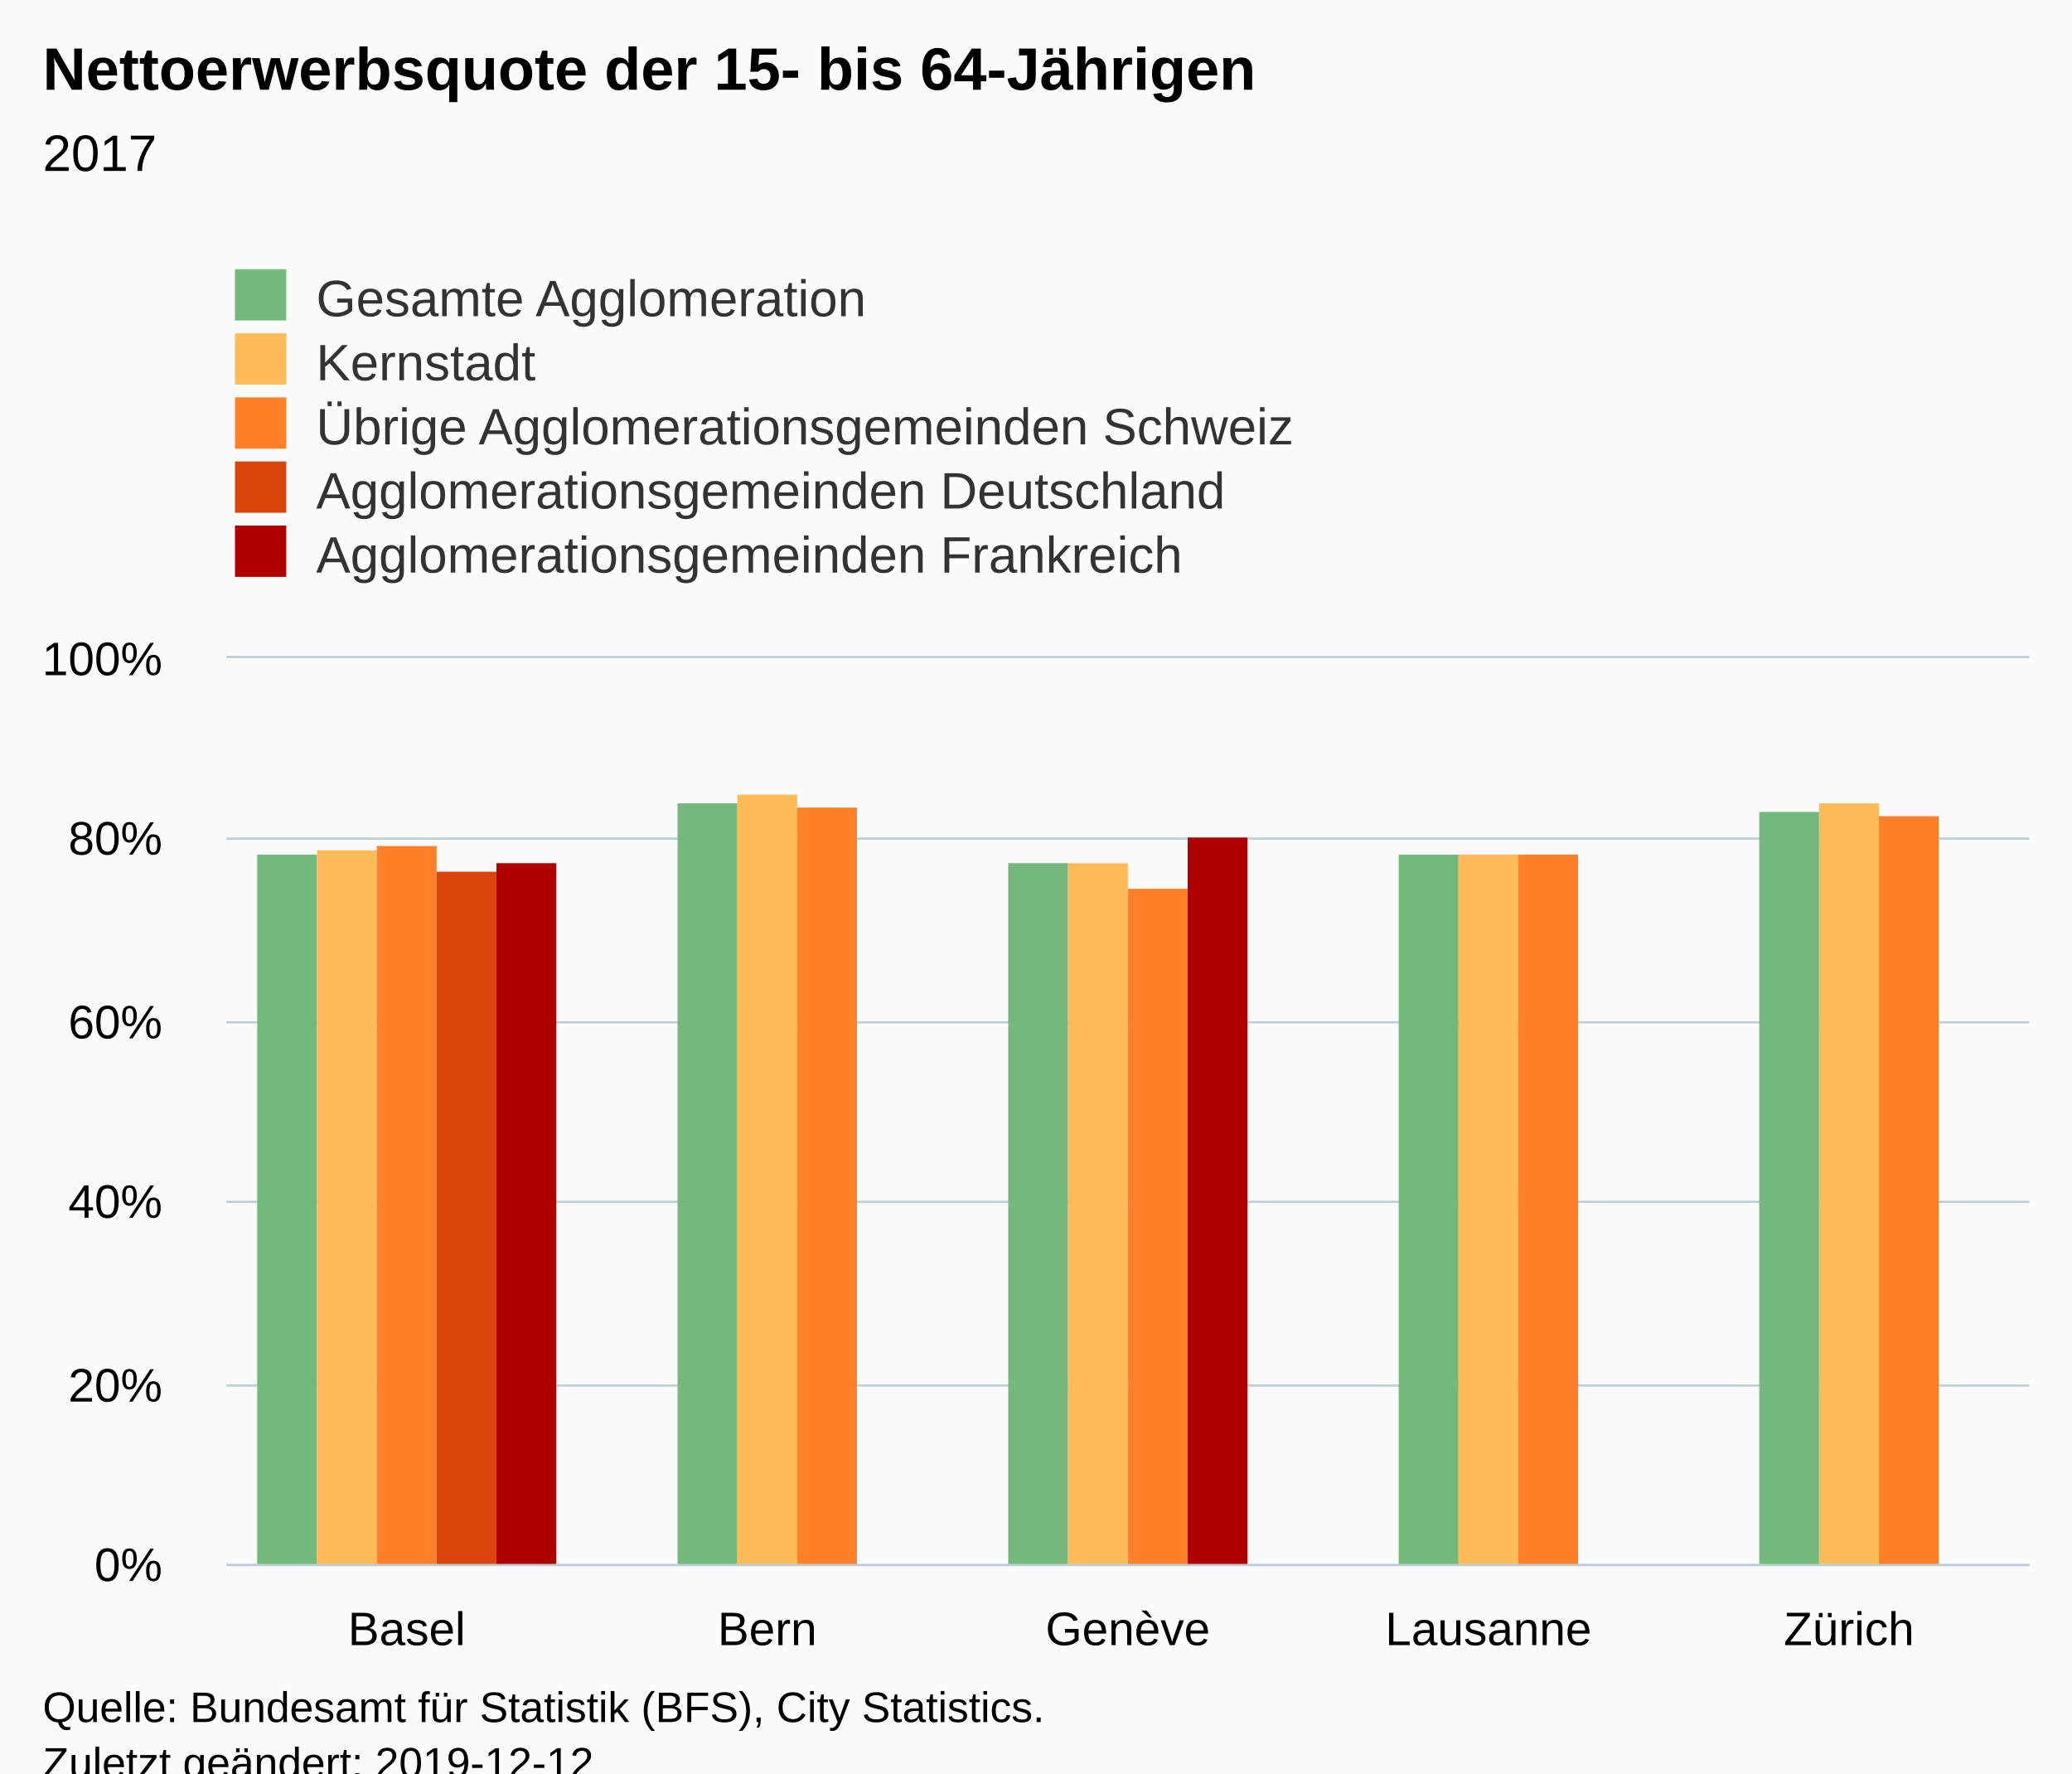
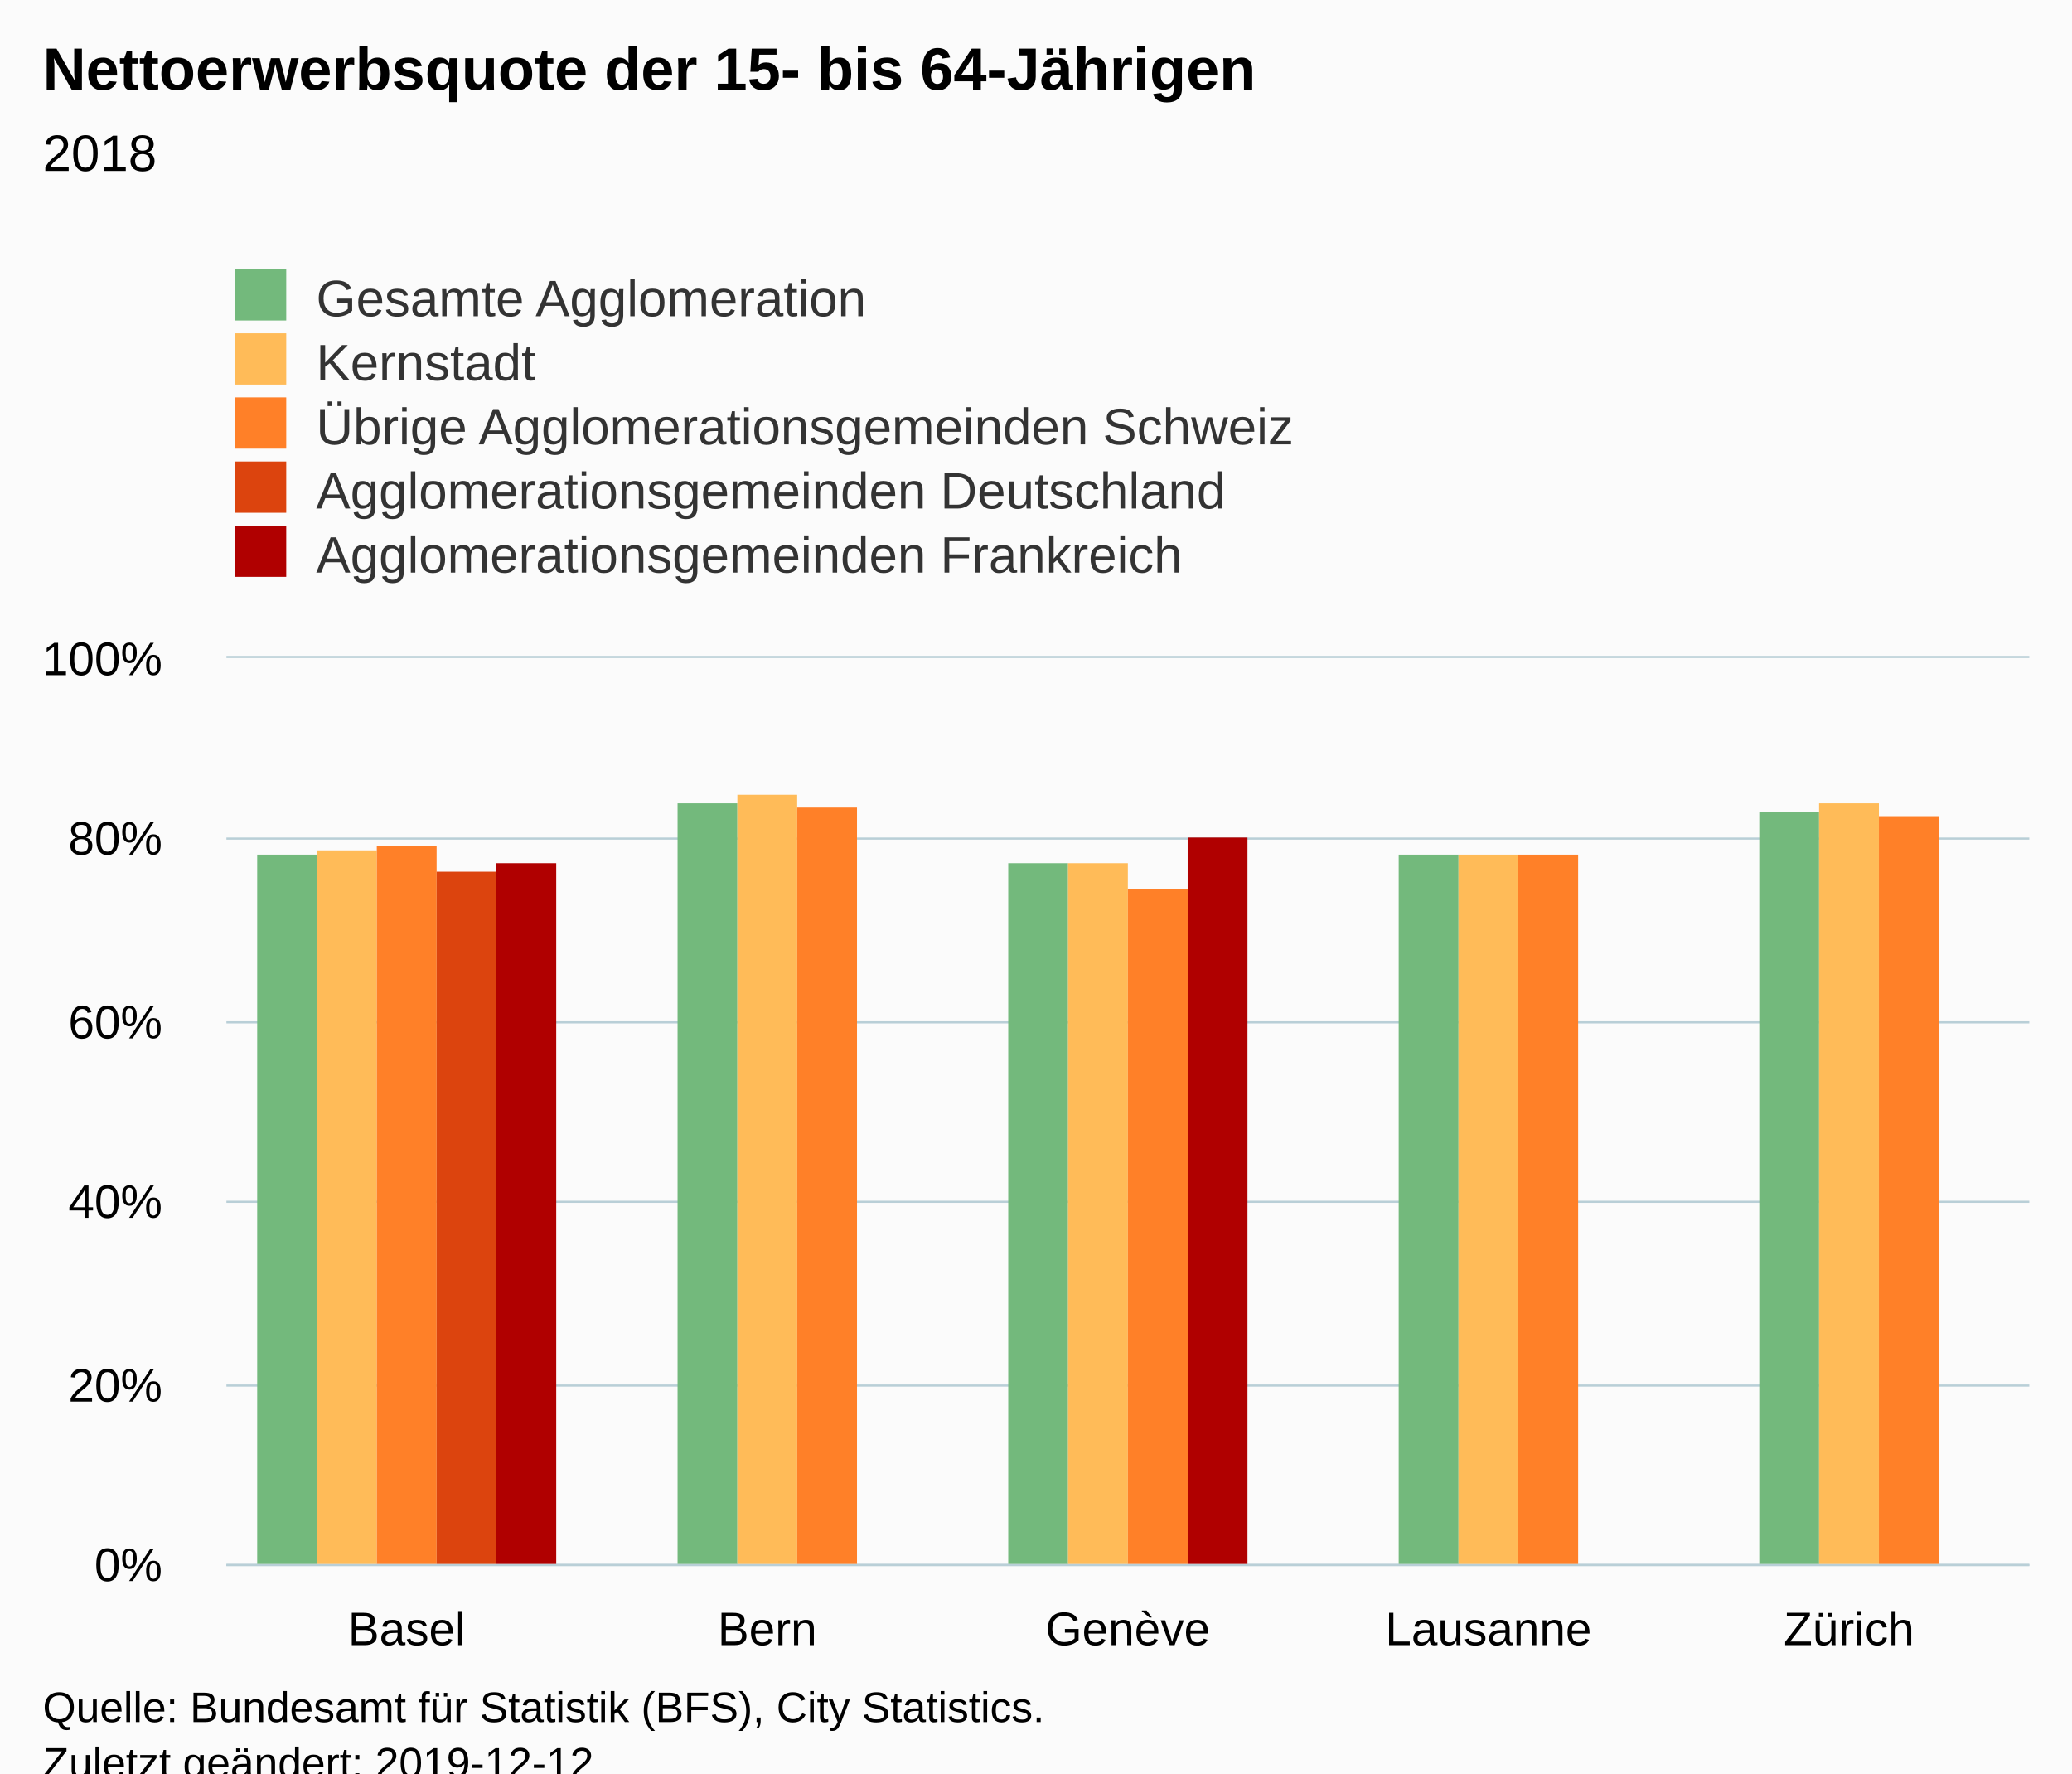
<svg xmlns="http://www.w3.org/2000/svg" version="1.1" class="highcharts-root" style="font-family:Arial;font-size:12px;" viewBox="0 0 485 415">
  <defs>
-     <clipPath id="highcharts-pahcaqa-31-">
+     <clipPath id="highcharts-zg0vozm-31-">
      <rect x="0" y="0" width="422" height="212" fill="none" />
    </clipPath>
-     <clipPath id="highcharts-pahcaqa-37-">
+     <clipPath id="highcharts-zg0vozm-37-">
      <rect x="0" y="0" width="422" height="212" fill="none" />
    </clipPath>
  </defs>
  <rect fill="#fbfbfb" class="highcharts-background" x="0" y="0" width="485" height="428" rx="0" ry="0" />
  <rect fill="none" class="highcharts-plot-background" x="53" y="154" width="422" height="212" />
  <g class="highcharts-pane-group" data-z-index="0" />
  <g class="highcharts-grid highcharts-xaxis-grid" data-z-index="1">
    <path fill="none" data-z-index="1" class="highcharts-grid-line" d="M 136.5 154 L 136.5 366" opacity="1" />
    <path fill="none" data-z-index="1" class="highcharts-grid-line" d="M 221.5 154 L 221.5 366" opacity="1" />
    <path fill="none" data-z-index="1" class="highcharts-grid-line" d="M 305.5 154 L 305.5 366" opacity="1" />
    <path fill="none" data-z-index="1" class="highcharts-grid-line" d="M 390.5 154 L 390.5 366" opacity="1" />
    <path fill="none" data-z-index="1" class="highcharts-grid-line" d="M 474.5 154 L 474.5 366" opacity="1" />
    <path fill="none" data-z-index="1" class="highcharts-grid-line" d="M 52.5 154 L 52.5 366" opacity="1" />
  </g>
  <g class="highcharts-grid highcharts-yaxis-grid" data-z-index="1">
    <path fill="none" stroke="#B9CFD7" stroke-width="0.5" data-z-index="1" class="highcharts-grid-line" d="M 53 366.25 L 475 366.25" opacity="1" />
    <path fill="none" stroke="#B9CFD7" stroke-width="0.5" data-z-index="1" class="highcharts-grid-line" d="M 53 324.25 L 475 324.25" opacity="1" />
    <path fill="none" stroke="#B9CFD7" stroke-width="0.5" data-z-index="1" class="highcharts-grid-line" d="M 53 281.25 L 475 281.25" opacity="1" />
    <path fill="none" stroke="#B9CFD7" stroke-width="0.5" data-z-index="1" class="highcharts-grid-line" d="M 53 239.25 L 475 239.25" opacity="1" />
    <path fill="none" stroke="#B9CFD7" stroke-width="0.5" data-z-index="1" class="highcharts-grid-line" d="M 53 196.25 L 475 196.25" opacity="1" />
    <path fill="none" stroke="#B9CFD7" stroke-width="0.5" data-z-index="1" class="highcharts-grid-line" d="M 53 153.75 L 475 153.75" opacity="1" />
  </g>
  <rect fill="none" class="highcharts-plot-border" data-z-index="1" x="53" y="154" width="422" height="212" />
  <g class="highcharts-axis highcharts-xaxis" data-z-index="2">
    <path fill="none" class="highcharts-axis-line" stroke="#B9CFD7" stroke-width="0.5" data-z-index="7" d="M 53 366.25 L 475 366.25" />
  </g>
  <g class="highcharts-axis highcharts-yaxis" data-z-index="2">
    <path fill="none" class="highcharts-axis-line" data-z-index="7" d="M 53 154 L 53 366" />
  </g>
  <g class="highcharts-series-group" data-z-index="3">
-     <g class="highcharts-series highcharts-series-0 highcharts-column-series" data-z-index="0.1" opacity="1" transform="translate(53,154) scale(1 1)" clip-path="url(#highcharts-pahcaqa-37-)">
+     <g class="highcharts-series highcharts-series-0 highcharts-column-series" data-z-index="0.1" opacity="1" transform="translate(53,154) scale(1 1)" clip-path="url(#highcharts-zg0vozm-37-)">
      <rect x="7.2" y="46" width="14" height="167" fill="#73B97C" opacity="1" class="highcharts-point" />
      <rect x="105.6" y="34" width="14" height="179" fill="#73B97C" opacity="1" class="highcharts-point" />
      <rect x="183" y="48" width="14" height="165" fill="#73B97C" opacity="1" class="highcharts-point" />
      <rect x="274.4" y="46" width="14" height="167" fill="#73B97C" opacity="1" class="highcharts-point" />
      <rect x="358.8" y="36" width="14" height="177" fill="#73B97C" opacity="1" class="highcharts-point" />
    </g>
    <g class="highcharts-markers highcharts-series-0 highcharts-column-series" data-z-index="0.1" opacity="1" transform="translate(53,154) scale(1 1)" clip-path="none" />
-     <g class="highcharts-series highcharts-series-1 highcharts-column-series" data-z-index="0.1" opacity="1" transform="translate(53,154) scale(1 1)" clip-path="url(#highcharts-pahcaqa-37-)">
+     <g class="highcharts-series highcharts-series-1 highcharts-column-series" data-z-index="0.1" opacity="1" transform="translate(53,154) scale(1 1)" clip-path="url(#highcharts-zg0vozm-37-)">
      <rect x="21.2" y="45" width="14" height="168" fill="#FFBB58" opacity="1" class="highcharts-point" />
      <rect x="119.6" y="32" width="14" height="181" fill="#FFBB58" opacity="1" class="highcharts-point" />
      <rect x="197" y="48" width="14" height="165" fill="#FFBB58" opacity="1" class="highcharts-point" />
      <rect x="288.4" y="46" width="14" height="167" fill="#FFBB58" opacity="1" class="highcharts-point" />
      <rect x="372.8" y="34" width="14" height="179" fill="#FFBB58" opacity="1" class="highcharts-point" />
    </g>
    <g class="highcharts-markers highcharts-series-1 highcharts-column-series" data-z-index="0.1" opacity="1" transform="translate(53,154) scale(1 1)" clip-path="none" />
-     <g class="highcharts-series highcharts-series-2 highcharts-column-series" data-z-index="0.1" opacity="1" transform="translate(53,154) scale(1 1)" clip-path="url(#highcharts-pahcaqa-37-)">
+     <g class="highcharts-series highcharts-series-2 highcharts-column-series" data-z-index="0.1" opacity="1" transform="translate(53,154) scale(1 1)" clip-path="url(#highcharts-zg0vozm-37-)">
      <rect x="35.2" y="44" width="14" height="169" fill="#FF8028" opacity="1" class="highcharts-point" />
      <rect x="133.6" y="35" width="14" height="178" fill="#FF8028" opacity="1" class="highcharts-point" />
      <rect x="211" y="54" width="14" height="159" fill="#FF8028" opacity="1" class="highcharts-point" />
      <rect x="302.4" y="46" width="14" height="167" fill="#FF8028" opacity="1" class="highcharts-point" />
      <rect x="386.8" y="37" width="14" height="176" fill="#FF8028" opacity="1" class="highcharts-point" />
    </g>
    <g class="highcharts-markers highcharts-series-2 highcharts-column-series" data-z-index="0.1" opacity="1" transform="translate(53,154) scale(1 1)" clip-path="none" />
-     <g class="highcharts-series highcharts-series-3 highcharts-column-series" data-z-index="0.1" opacity="1" transform="translate(53,154) scale(1 1)" clip-path="url(#highcharts-pahcaqa-37-)">
+     <g class="highcharts-series highcharts-series-3 highcharts-column-series" data-z-index="0.1" opacity="1" transform="translate(53,154) scale(1 1)" clip-path="url(#highcharts-zg0vozm-37-)">
      <rect x="49.2" y="50" width="14" height="163" fill="#DC440E" opacity="1" class="highcharts-point" />
    </g>
    <g class="highcharts-markers highcharts-series-3 highcharts-column-series" data-z-index="0.1" opacity="1" transform="translate(53,154) scale(1 1)" clip-path="none" />
-     <g class="highcharts-series highcharts-series-4 highcharts-column-series" data-z-index="0.1" opacity="1" transform="translate(53,154) scale(1 1)" clip-path="url(#highcharts-pahcaqa-37-)">
+     <g class="highcharts-series highcharts-series-4 highcharts-column-series" data-z-index="0.1" opacity="1" transform="translate(53,154) scale(1 1)" clip-path="url(#highcharts-zg0vozm-37-)">
      <rect x="63.2" y="48" width="14" height="165" fill="#B00000" opacity="1" class="highcharts-point" />
      <rect x="225" y="42" width="14" height="171" fill="#B00000" opacity="1" class="highcharts-point" />
    </g>
    <g class="highcharts-markers highcharts-series-4 highcharts-column-series" data-z-index="0.1" opacity="1" transform="translate(53,154) scale(1 1)" clip-path="none" />
  </g>
  <text x="10" text-anchor="start" class="highcharts-title" data-z-index="4" style="color:#000000;font-size:14px;font-weight:bold;fill:#000000;" y="21">
    <tspan>Nettoerwerbsquote der 15- bis 64-Jährigen</tspan>
  </text>
  <text x="10" text-anchor="start" class="highcharts-subtitle" data-z-index="4" style="color:#000000;font-size:12px;font-weight:normal;fill:#000000;" y="40">
-     <tspan>2017</tspan>
+     <tspan>2018</tspan>
  </text>
  <text x="10" text-anchor="start" class="highcharts-caption" data-z-index="4" style="color:#666666;fill:#666666;" y="400" />
  <g class="highcharts-legend" data-z-index="7" transform="translate(45,56)">
    <rect fill="none" class="highcharts-legend-box" rx="0" ry="0" x="0" y="0" width="296" height="86" visibility="visible" />
    <g data-z-index="1">
      <g>
        <g class="highcharts-legend-item highcharts-column-series highcharts-color-undefined highcharts-series-0" data-z-index="1" transform="translate(8,3)">
          <text x="21" style="color:#333333;cursor:pointer;font-size:12px;font-weight:normal;fill:#333333;" text-anchor="start" data-z-index="2" y="15">
            <tspan>Gesamte Agglomeration</tspan>
          </text>
          <rect x="2" y="4" width="12" height="12" fill="#73B97C" class="highcharts-point" data-z-index="3" />
        </g>
        <g class="highcharts-legend-item highcharts-column-series highcharts-color-undefined highcharts-series-1" data-z-index="1" transform="translate(8,18)">
          <text x="21" y="15" style="color:#333333;cursor:pointer;font-size:12px;font-weight:normal;fill:#333333;" text-anchor="start" data-z-index="2">
            <tspan>Kernstadt</tspan>
          </text>
          <rect x="2" y="4" width="12" height="12" fill="#FFBB58" class="highcharts-point" data-z-index="3" />
        </g>
        <g class="highcharts-legend-item highcharts-column-series highcharts-color-undefined highcharts-series-2" data-z-index="1" transform="translate(8,33)">
          <text x="21" y="15" style="color:#333333;cursor:pointer;font-size:12px;font-weight:normal;fill:#333333;" text-anchor="start" data-z-index="2">
            <tspan>Übrige Agglomerationsgemeinden Schweiz</tspan>
          </text>
          <rect x="2" y="4" width="12" height="12" fill="#FF8028" class="highcharts-point" data-z-index="3" />
        </g>
        <g class="highcharts-legend-item highcharts-column-series highcharts-color-undefined highcharts-series-3" data-z-index="1" transform="translate(8,48)">
          <text x="21" y="15" style="color:#333333;cursor:pointer;font-size:12px;font-weight:normal;fill:#333333;" text-anchor="start" data-z-index="2">
            <tspan>Agglomerationsgemeinden Deutschland</tspan>
          </text>
          <rect x="2" y="4" width="12" height="12" fill="#DC440E" class="highcharts-point" data-z-index="3" />
        </g>
        <g class="highcharts-legend-item highcharts-column-series highcharts-color-undefined highcharts-series-4" data-z-index="1" transform="translate(8,63)">
          <text x="21" y="15" style="color:#333333;cursor:pointer;font-size:12px;font-weight:normal;fill:#333333;" text-anchor="start" data-z-index="2">
            <tspan>Agglomerationsgemeinden Frankreich</tspan>
          </text>
          <rect x="2" y="4" width="12" height="12" fill="#B00000" class="highcharts-point" data-z-index="3" />
        </g>
      </g>
    </g>
  </g>
  <g class="highcharts-axis-labels highcharts-xaxis-labels" data-z-index="7">
    <text x="95.2" style="color:#000000;cursor:default;font-size:11px;fill:#000000;" text-anchor="middle" transform="translate(0,0)" y="385" opacity="1">Basel</text>
    <text x="179.6" style="color:#000000;cursor:default;font-size:11px;fill:#000000;" text-anchor="middle" transform="translate(0,0)" y="385" opacity="1">Bern</text>
    <text x="264" style="color:#000000;cursor:default;font-size:11px;fill:#000000;" text-anchor="middle" transform="translate(0,0)" y="385" opacity="1">Genève</text>
    <text x="348.4" style="color:#000000;cursor:default;font-size:11px;fill:#000000;" text-anchor="middle" transform="translate(0,0)" y="385" opacity="1">Lausanne</text>
    <text x="432.8" style="color:#000000;cursor:default;font-size:11px;fill:#000000;" text-anchor="middle" transform="translate(0,0)" y="385" opacity="1">Zürich</text>
  </g>
  <g class="highcharts-axis-labels highcharts-yaxis-labels" data-z-index="7">
    <text x="38" style="color:#000000;cursor:default;font-size:11px;fill:#000000;" text-anchor="end" transform="translate(0,0)" y="370" opacity="1">0%</text>
    <text x="38" style="color:#000000;cursor:default;font-size:11px;fill:#000000;" text-anchor="end" transform="translate(0,0)" y="328" opacity="1">20%</text>
    <text x="38" style="color:#000000;cursor:default;font-size:11px;fill:#000000;" text-anchor="end" transform="translate(0,0)" y="285" opacity="1">40%</text>
    <text x="38" style="color:#000000;cursor:default;font-size:11px;fill:#000000;" text-anchor="end" transform="translate(0,0)" y="243" opacity="1">60%</text>
    <text x="38" style="color:#000000;cursor:default;font-size:11px;fill:#000000;" text-anchor="end" transform="translate(0,0)" y="200" opacity="1">80%</text>
    <text x="38" style="color:#000000;cursor:default;font-size:11px;fill:#000000;" text-anchor="end" transform="translate(0,0)" y="158" opacity="1">100%</text>
  </g>
  <text x="10" class="highcharts-credits" text-anchor="start" data-z-index="8" style="cursor:default;color:#000000;font-size:10px;fill:#000000;" y="403">
    <tspan>Quelle: Bundesamt für Statistik (BFS), City Statistics.</tspan>
    <tspan x="10" dy="13">Zuletzt geändert: 2019-12-12</tspan>
  </text>
</svg>
